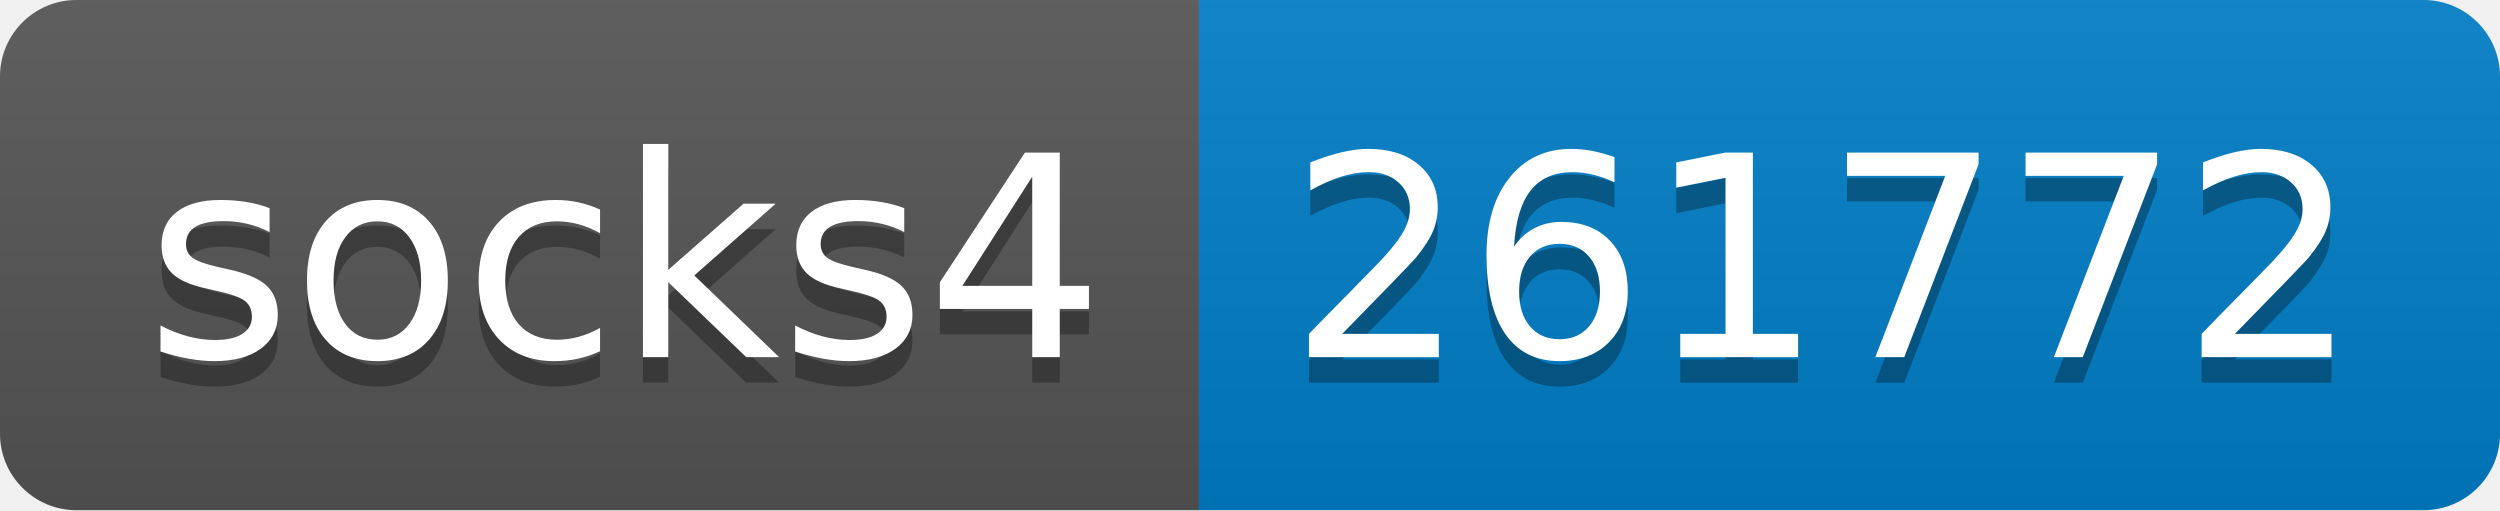
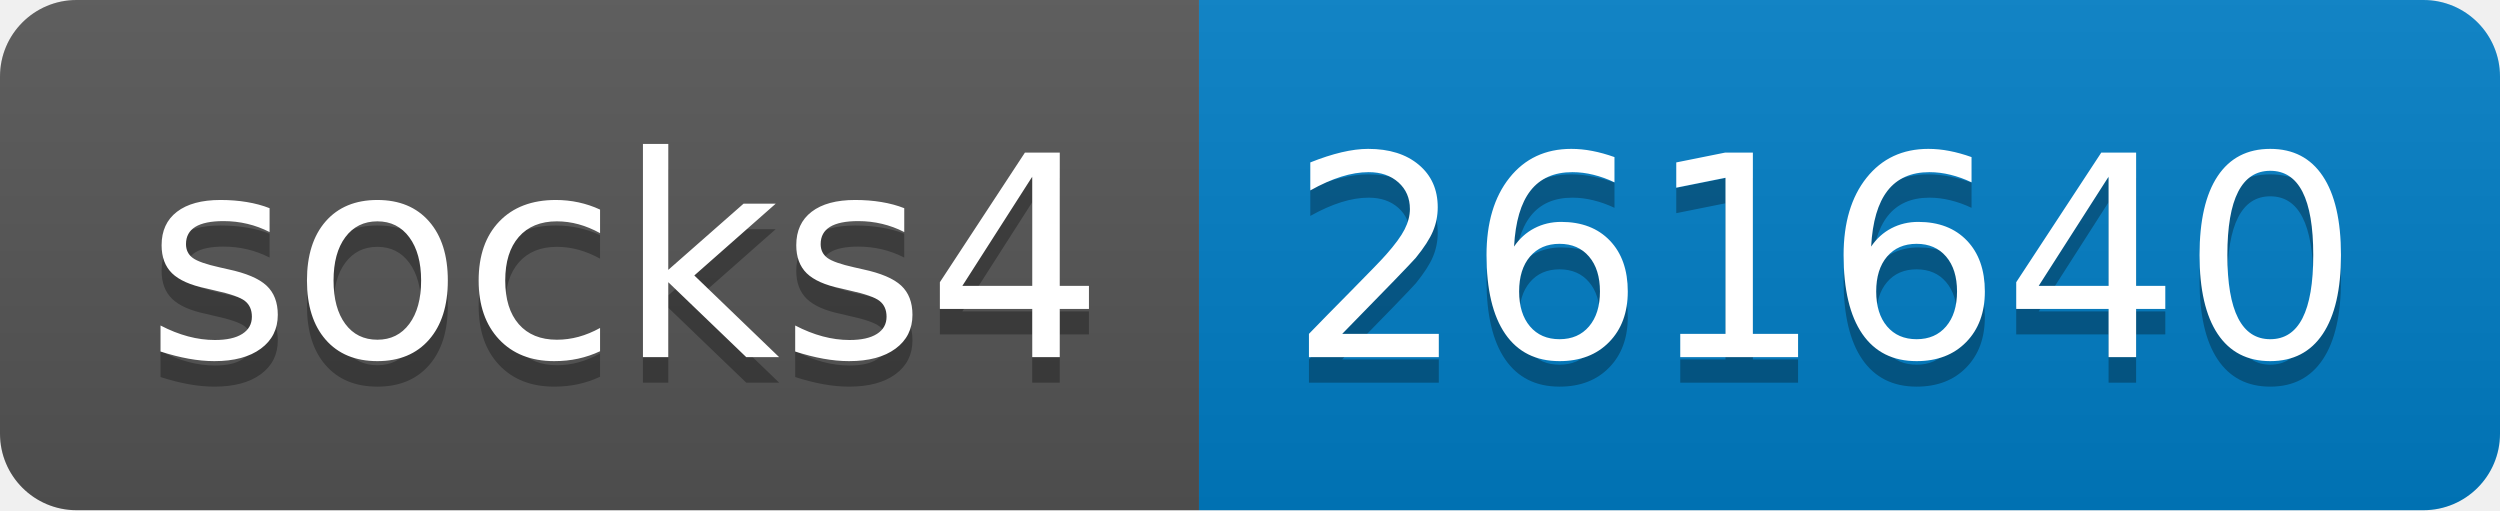
- <svg xmlns="http://www.w3.org/2000/svg" width="98" height="20" role="img" aria-label="socks4: 261772">
+ <svg xmlns="http://www.w3.org/2000/svg" width="98" height="20" role="img" aria-label="socks4: 261640">
  <linearGradient id="s" x2="0" y2="100%">
    <stop offset="0" stop-color="#bbb" stop-opacity=".1" />
    <stop offset="1" stop-opacity=".1" />
  </linearGradient>
  <clipPath id="r">
    <rect width="98" height="20" rx="3" fill="#fff" />
  </clipPath>
  <g clip-path="url(#r)">
    <rect width="47" height="20" fill="#555" />
    <rect x="47" width="51" height="20" fill="#007ec6" />
    <rect width="98" height="20" fill="url(#s)" />
  </g>
  <g fill="#fff" text-anchor="middle" font-family="Verdana,Geneva,DejaVu Sans,sans-serif" text-rendering="geometricPrecision" font-size="110">
    <text aria-hidden="true" x="245" y="150" fill="#010101" fill-opacity=".3" transform="scale(.1)" textLength="370">socks4</text>
    <text x="245" y="140" transform="scale(.1)" fill="#fff" textLength="370">socks4</text>
-     <text aria-hidden="true" x="715" y="150" fill="#010101" fill-opacity=".3" transform="scale(.1)" textLength="410">261772</text>
-     <text x="715" y="140" transform="scale(.1)" fill="#fff" textLength="410">261772</text>
+     <text aria-hidden="true" x="715" y="150" fill="#010101" fill-opacity=".3" transform="scale(.1)" textLength="410">261640</text>
+     <text x="715" y="140" transform="scale(.1)" fill="#fff" textLength="410">261640</text>
  </g>
</svg>
